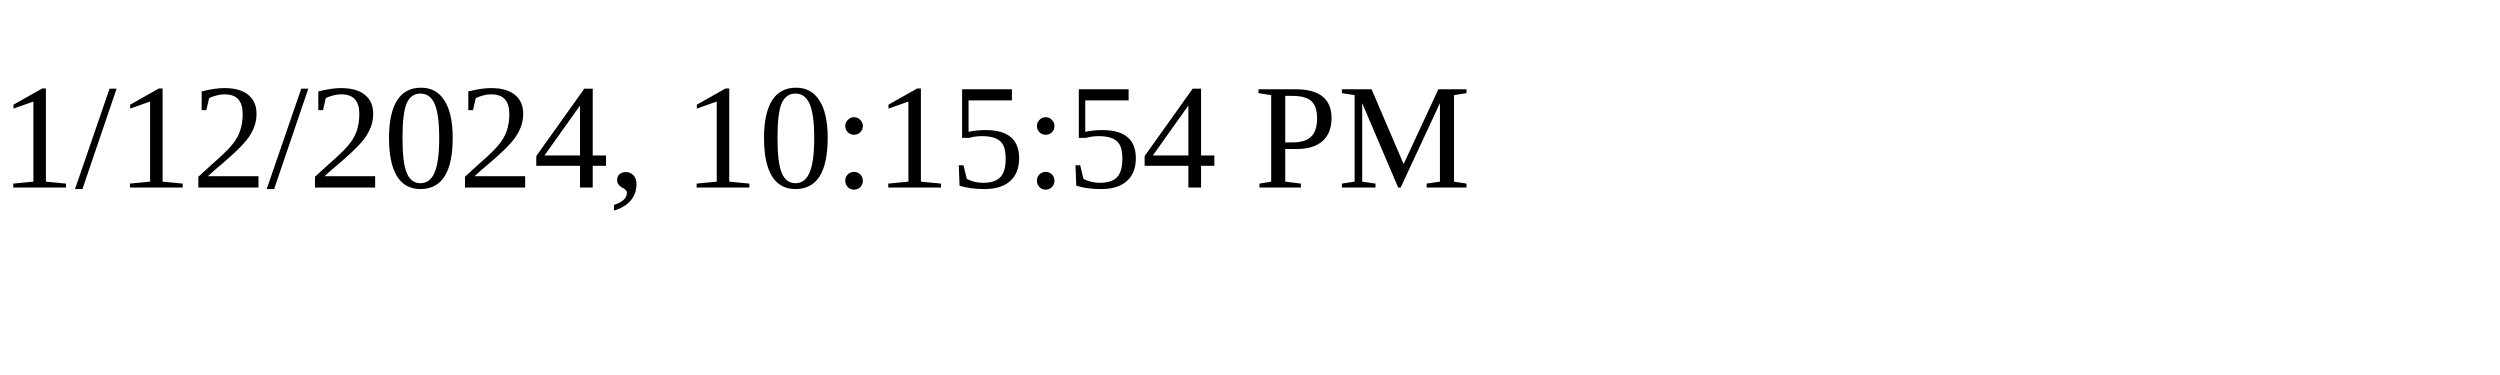
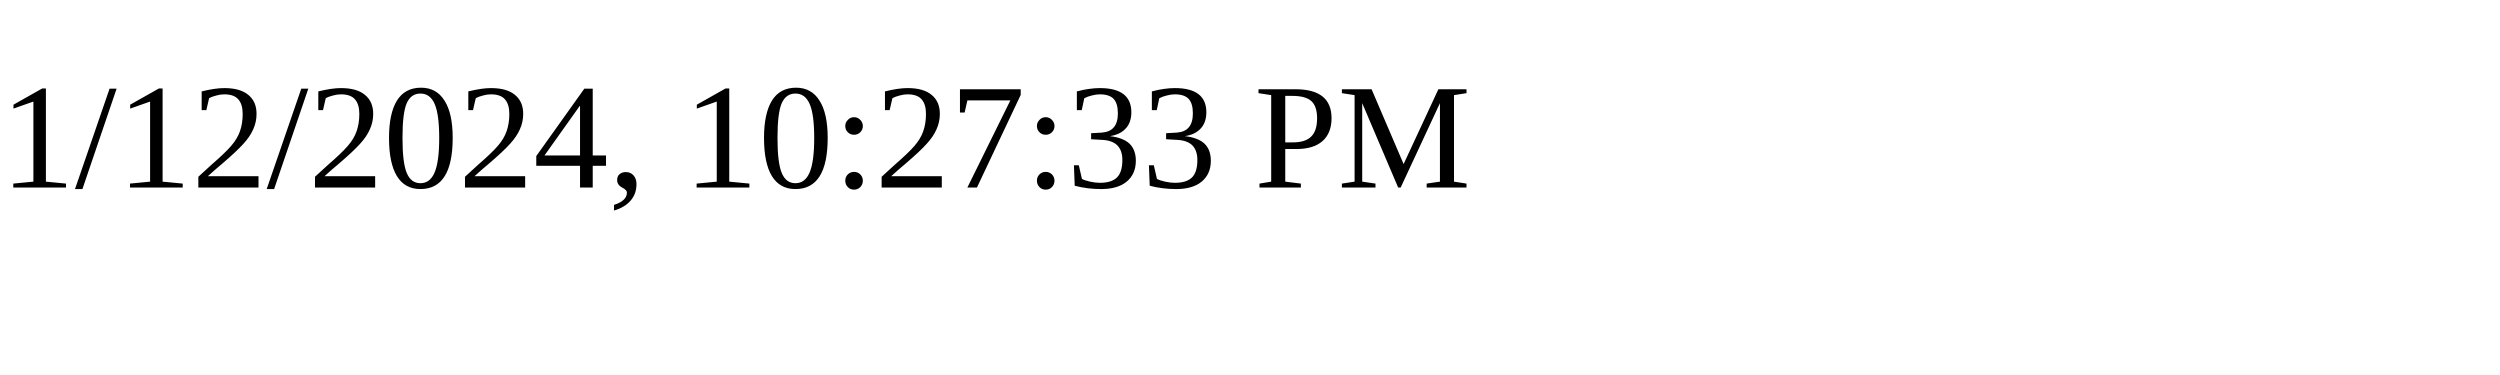
<svg xmlns="http://www.w3.org/2000/svg" height="30" width="200">
-   <text x="0" y="15">1/12/2024, 10:15:54 PM</text>
+   <text x="0" y="15">1/12/2024, 10:27:33 PM</text>
</svg>
